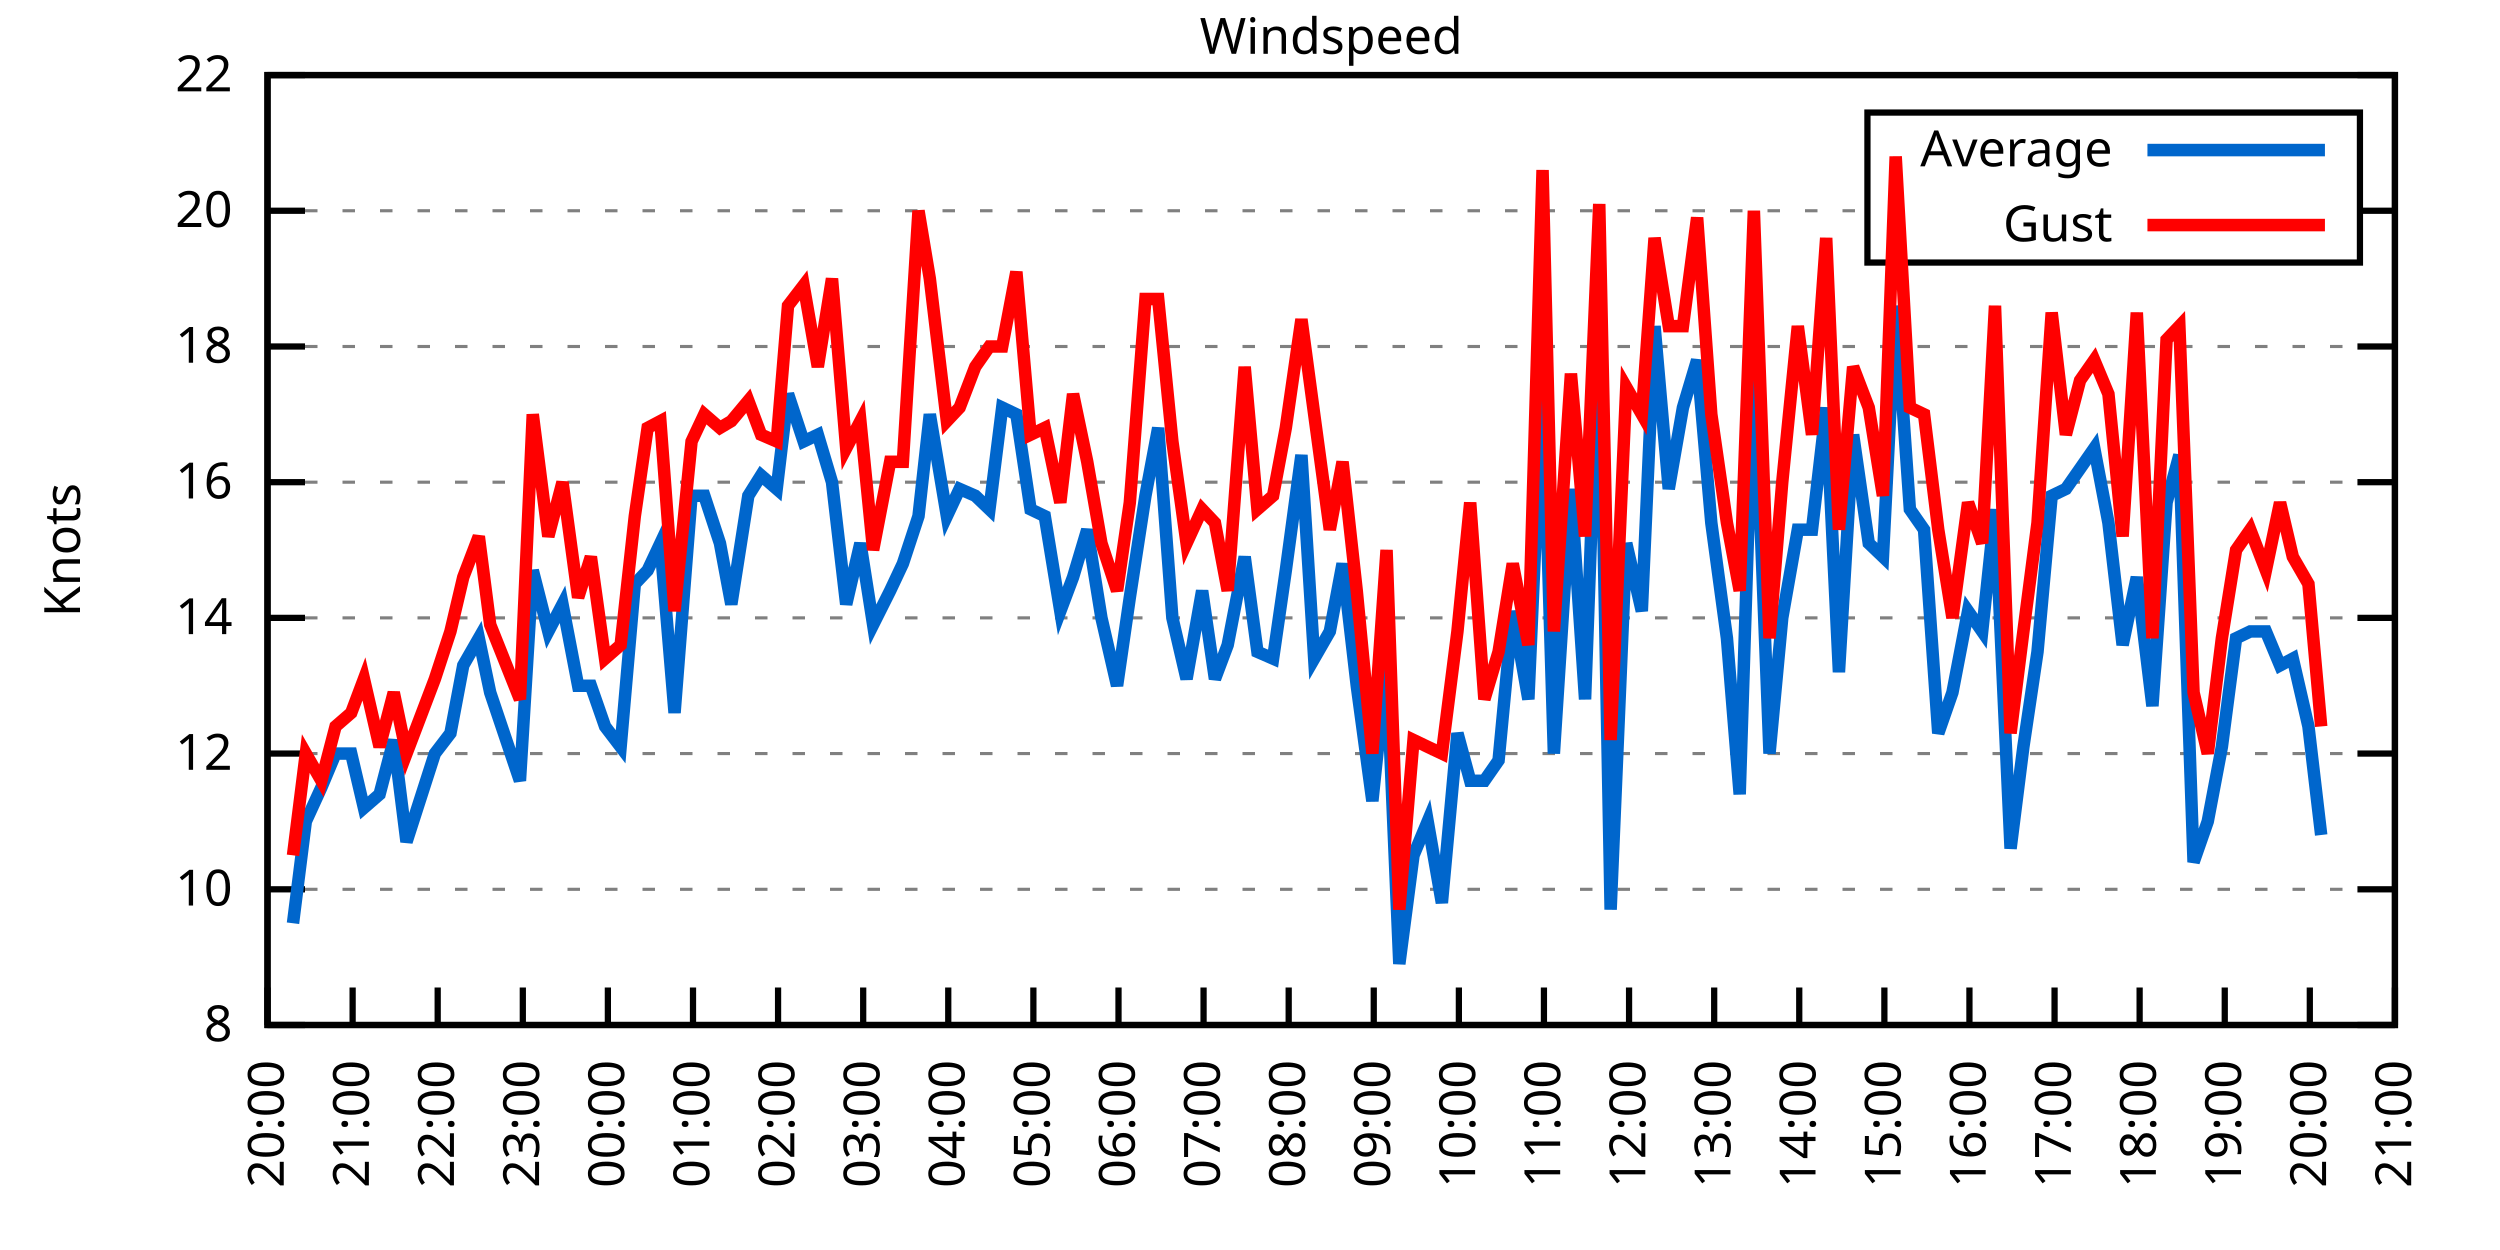
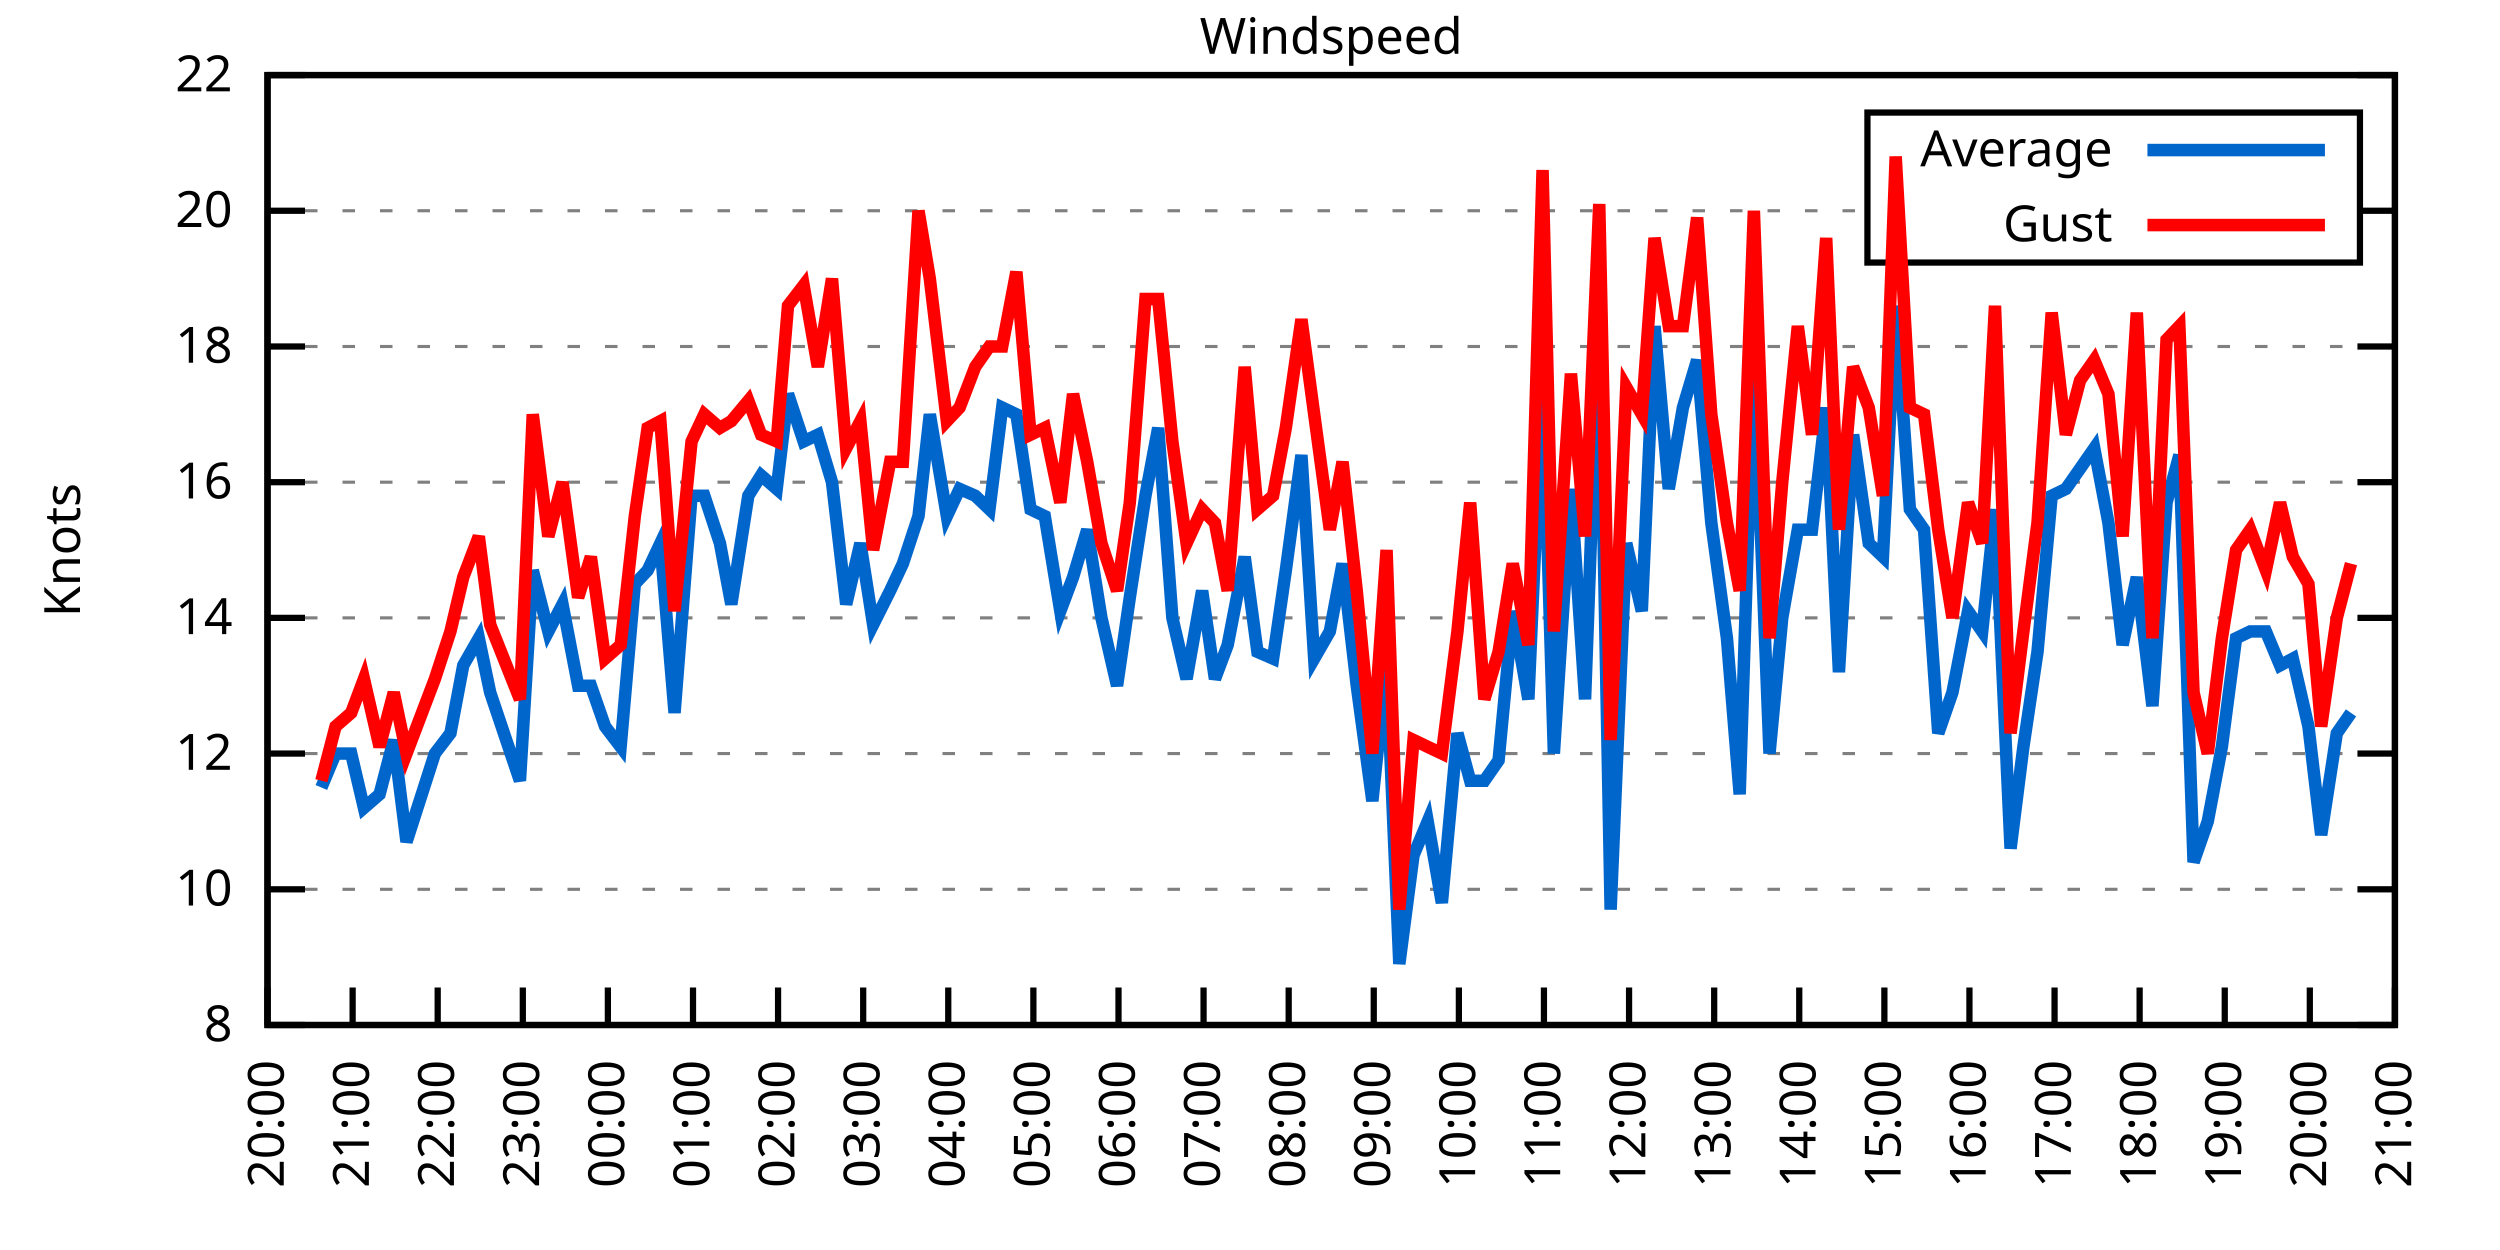
<svg xmlns="http://www.w3.org/2000/svg" xmlns:xlink="http://www.w3.org/1999/xlink" width="400" height="200" viewBox="0 0 400 200">
  <g id="gnuplot_canvas">
    <rect x="0" y="0" width="400" height="200" fill="none" />
    <defs>
      <circle id="gpDot" r="0.5" stroke-width="0.5" stroke="currentColor" />
      <path id="gpPt0" stroke-width="0.333" stroke="currentColor" d="M-1,0 h2 M0,-1 v2" />
      <path id="gpPt1" stroke-width="0.333" stroke="currentColor" d="M-1,-1 L1,1 M1,-1 L-1,1" />
      <path id="gpPt2" stroke-width="0.333" stroke="currentColor" d="M-1,0 L1,0 M0,-1 L0,1 M-1,-1 L1,1 M-1,1 L1,-1" />
      <rect id="gpPt3" stroke-width="0.333" stroke="currentColor" x="-1" y="-1" width="2" height="2" />
      <rect id="gpPt4" stroke-width="0.333" stroke="currentColor" fill="currentColor" x="-1" y="-1" width="2" height="2" />
      <circle id="gpPt5" stroke-width="0.333" stroke="currentColor" cx="0" cy="0" r="1" />
      <use xlink:href="#gpPt5" id="gpPt6" fill="currentColor" stroke="none" />
      <path id="gpPt7" stroke-width="0.333" stroke="currentColor" d="M0,-1.33 L-1.33,0.67 L1.33,0.67 z" />
      <use xlink:href="#gpPt7" id="gpPt8" fill="currentColor" stroke="none" />
      <use xlink:href="#gpPt7" id="gpPt9" stroke="currentColor" transform="rotate(180)" />
      <use xlink:href="#gpPt9" id="gpPt10" fill="currentColor" stroke="none" />
      <use xlink:href="#gpPt3" id="gpPt11" stroke="currentColor" transform="rotate(45)" />
      <use xlink:href="#gpPt11" id="gpPt12" fill="currentColor" stroke="none" />
      <path id="gpPt13" stroke-width="0.333" stroke="currentColor" d="M0,1.330 L1.265,0.411 L0.782,-1.067 L-0.782,-1.076 L-1.265,0.411 z" />
      <use xlink:href="#gpPt13" id="gpPt14" fill="currentColor" stroke="none" />
      <filter id="textbox" filterUnits="objectBoundingBox" x="0" y="0" height="1" width="1">
        <feFlood flood-color="white" flood-opacity="1" result="bgnd" />
        <feComposite in="SourceGraphic" in2="bgnd" operator="atop" />
      </filter>
      <filter id="greybox" filterUnits="objectBoundingBox" x="0" y="0" height="1" width="1">
        <feFlood flood-color="lightgrey" flood-opacity="1" result="grey" />
        <feComposite in="SourceGraphic" in2="grey" operator="atop" />
      </filter>
    </defs>
    <g fill="none" color="white" stroke="currentColor" stroke-width="1.00" stroke-linecap="butt" stroke-linejoin="miter">
</g>
    <g fill="none" color="black" stroke="currentColor" stroke-width="1.00" stroke-linecap="butt" stroke-linejoin="miter">
      <g stroke="none" shape-rendering="crispEdges">
        <polygon fill="rgb(255, 255, 255)" points="42.80,164.00 383.18,164.00 383.18,12.02 42.80,12.02 " />
      </g>
    </g>
    <g fill="none" color="black" stroke="currentColor" stroke-width="1.00" stroke-linecap="butt" stroke-linejoin="miter">
</g>
    <g fill="none" color="black" stroke="black" stroke-width="0.50" stroke-linecap="butt" stroke-linejoin="miter">
</g>
    <g fill="none" color="gray" stroke="currentColor" stroke-width="0.50" stroke-linecap="butt" stroke-linejoin="miter">
      <path stroke="gray" stroke-dasharray="2,4" class="gridline" d="M42.80,164.00 L383.19,164.00  " />
    </g>
    <g fill="none" color="gray" stroke="gray" stroke-width="1.00" stroke-linecap="butt" stroke-linejoin="miter">
</g>
    <g fill="none" color="black" stroke="currentColor" stroke-width="1.00" stroke-linecap="butt" stroke-linejoin="miter">
      <path stroke="black" d="M42.80,164.00 L48.80,164.00 M383.19,164.00 L377.19,164.00  " />
      <g transform="translate(37.20,166.60)" stroke="none" fill="black" font-family="Sans" font-size="8.00" text-anchor="end">
        <text>
          <tspan font-family="Sans"> 8</tspan>
        </text>
      </g>
    </g>
    <g fill="none" color="black" stroke="currentColor" stroke-width="1.00" stroke-linecap="butt" stroke-linejoin="miter">
</g>
    <g fill="none" color="black" stroke="black" stroke-width="0.50" stroke-linecap="butt" stroke-linejoin="miter">
</g>
    <g fill="none" color="gray" stroke="currentColor" stroke-width="0.50" stroke-linecap="butt" stroke-linejoin="miter">
      <path stroke="gray" stroke-dasharray="2,4" class="gridline" d="M42.80,142.29 L383.19,142.29  " />
    </g>
    <g fill="none" color="gray" stroke="gray" stroke-width="1.00" stroke-linecap="butt" stroke-linejoin="miter">
</g>
    <g fill="none" color="black" stroke="currentColor" stroke-width="1.00" stroke-linecap="butt" stroke-linejoin="miter">
      <path stroke="black" d="M42.80,142.29 L48.80,142.29 M383.19,142.29 L377.19,142.29  " />
      <g transform="translate(37.20,144.89)" stroke="none" fill="black" font-family="Sans" font-size="8.00" text-anchor="end">
        <text>
          <tspan font-family="Sans"> 10</tspan>
        </text>
      </g>
    </g>
    <g fill="none" color="black" stroke="currentColor" stroke-width="1.00" stroke-linecap="butt" stroke-linejoin="miter">
</g>
    <g fill="none" color="black" stroke="black" stroke-width="0.50" stroke-linecap="butt" stroke-linejoin="miter">
</g>
    <g fill="none" color="gray" stroke="currentColor" stroke-width="0.50" stroke-linecap="butt" stroke-linejoin="miter">
      <path stroke="gray" stroke-dasharray="2,4" class="gridline" d="M42.80,120.57 L383.19,120.57  " />
    </g>
    <g fill="none" color="gray" stroke="gray" stroke-width="1.00" stroke-linecap="butt" stroke-linejoin="miter">
</g>
    <g fill="none" color="black" stroke="currentColor" stroke-width="1.00" stroke-linecap="butt" stroke-linejoin="miter">
      <path stroke="black" d="M42.80,120.57 L48.80,120.57 M383.19,120.57 L377.19,120.57  " />
      <g transform="translate(37.20,123.17)" stroke="none" fill="black" font-family="Sans" font-size="8.00" text-anchor="end">
        <text>
          <tspan font-family="Sans"> 12</tspan>
        </text>
      </g>
    </g>
    <g fill="none" color="black" stroke="currentColor" stroke-width="1.00" stroke-linecap="butt" stroke-linejoin="miter">
</g>
    <g fill="none" color="black" stroke="black" stroke-width="0.50" stroke-linecap="butt" stroke-linejoin="miter">
</g>
    <g fill="none" color="gray" stroke="currentColor" stroke-width="0.50" stroke-linecap="butt" stroke-linejoin="miter">
      <path stroke="gray" stroke-dasharray="2,4" class="gridline" d="M42.80,98.86 L383.19,98.86  " />
    </g>
    <g fill="none" color="gray" stroke="gray" stroke-width="1.00" stroke-linecap="butt" stroke-linejoin="miter">
</g>
    <g fill="none" color="black" stroke="currentColor" stroke-width="1.00" stroke-linecap="butt" stroke-linejoin="miter">
      <path stroke="black" d="M42.80,98.86 L48.80,98.86 M383.19,98.86 L377.19,98.86  " />
      <g transform="translate(37.20,101.46)" stroke="none" fill="black" font-family="Sans" font-size="8.00" text-anchor="end">
        <text>
          <tspan font-family="Sans"> 14</tspan>
        </text>
      </g>
    </g>
    <g fill="none" color="black" stroke="currentColor" stroke-width="1.00" stroke-linecap="butt" stroke-linejoin="miter">
</g>
    <g fill="none" color="black" stroke="black" stroke-width="0.50" stroke-linecap="butt" stroke-linejoin="miter">
</g>
    <g fill="none" color="gray" stroke="currentColor" stroke-width="0.50" stroke-linecap="butt" stroke-linejoin="miter">
      <path stroke="gray" stroke-dasharray="2,4" class="gridline" d="M42.80,77.15 L383.19,77.15  " />
    </g>
    <g fill="none" color="gray" stroke="gray" stroke-width="1.00" stroke-linecap="butt" stroke-linejoin="miter">
</g>
    <g fill="none" color="black" stroke="currentColor" stroke-width="1.00" stroke-linecap="butt" stroke-linejoin="miter">
      <path stroke="black" d="M42.80,77.15 L48.80,77.15 M383.19,77.15 L377.19,77.15  " />
      <g transform="translate(37.20,79.75)" stroke="none" fill="black" font-family="Sans" font-size="8.00" text-anchor="end">
        <text>
          <tspan font-family="Sans"> 16</tspan>
        </text>
      </g>
    </g>
    <g fill="none" color="black" stroke="currentColor" stroke-width="1.00" stroke-linecap="butt" stroke-linejoin="miter">
</g>
    <g fill="none" color="black" stroke="black" stroke-width="0.50" stroke-linecap="butt" stroke-linejoin="miter">
</g>
    <g fill="none" color="gray" stroke="currentColor" stroke-width="0.50" stroke-linecap="butt" stroke-linejoin="miter">
      <path stroke="gray" stroke-dasharray="2,4" class="gridline" d="M42.80,55.44 L383.19,55.44  " />
    </g>
    <g fill="none" color="gray" stroke="gray" stroke-width="1.00" stroke-linecap="butt" stroke-linejoin="miter">
</g>
    <g fill="none" color="black" stroke="currentColor" stroke-width="1.00" stroke-linecap="butt" stroke-linejoin="miter">
      <path stroke="black" d="M42.80,55.44 L48.80,55.44 M383.19,55.44 L377.19,55.44  " />
      <g transform="translate(37.20,58.04)" stroke="none" fill="black" font-family="Sans" font-size="8.00" text-anchor="end">
        <text>
          <tspan font-family="Sans"> 18</tspan>
        </text>
      </g>
    </g>
    <g fill="none" color="black" stroke="currentColor" stroke-width="1.00" stroke-linecap="butt" stroke-linejoin="miter">
</g>
    <g fill="none" color="black" stroke="black" stroke-width="0.50" stroke-linecap="butt" stroke-linejoin="miter">
</g>
    <g fill="none" color="gray" stroke="currentColor" stroke-width="0.50" stroke-linecap="butt" stroke-linejoin="miter">
      <path stroke="gray" stroke-dasharray="2,4" class="gridline" d="M42.80,33.72 L298.79,33.72 M377.59,33.72 L383.19,33.72  " />
    </g>
    <g fill="none" color="gray" stroke="gray" stroke-width="1.00" stroke-linecap="butt" stroke-linejoin="miter">
</g>
    <g fill="none" color="black" stroke="currentColor" stroke-width="1.00" stroke-linecap="butt" stroke-linejoin="miter">
      <path stroke="black" d="M42.80,33.72 L48.80,33.72 M383.19,33.72 L377.19,33.72  " />
      <g transform="translate(37.20,36.32)" stroke="none" fill="black" font-family="Sans" font-size="8.00" text-anchor="end">
        <text>
          <tspan font-family="Sans"> 20</tspan>
        </text>
      </g>
    </g>
    <g fill="none" color="black" stroke="currentColor" stroke-width="1.00" stroke-linecap="butt" stroke-linejoin="miter">
</g>
    <g fill="none" color="black" stroke="black" stroke-width="0.50" stroke-linecap="butt" stroke-linejoin="miter">
</g>
    <g fill="none" color="gray" stroke="currentColor" stroke-width="0.50" stroke-linecap="butt" stroke-linejoin="miter">
      <path stroke="gray" stroke-dasharray="2,4" class="gridline" d="M42.80,12.01 L383.19,12.01  " />
    </g>
    <g fill="none" color="gray" stroke="gray" stroke-width="1.00" stroke-linecap="butt" stroke-linejoin="miter">
</g>
    <g fill="none" color="black" stroke="currentColor" stroke-width="1.00" stroke-linecap="butt" stroke-linejoin="miter">
      <path stroke="black" d="M42.80,12.01 L48.80,12.01 M383.19,12.01 L377.19,12.01  " />
      <g transform="translate(37.20,14.61)" stroke="none" fill="black" font-family="Sans" font-size="8.00" text-anchor="end">
        <text>
          <tspan font-family="Sans"> 22</tspan>
        </text>
      </g>
    </g>
    <g fill="none" color="black" stroke="currentColor" stroke-width="1.00" stroke-linecap="butt" stroke-linejoin="miter">
      <path stroke="black" d="M42.80,164.00 L42.80,158.00  " />
      <g transform="translate(45.40,169.60) rotate(270.00)" stroke="none" fill="black" font-family="Sans" font-size="8.00" text-anchor="end">
        <text>
          <tspan font-family="Sans">20:00</tspan>
        </text>
      </g>
    </g>
    <g fill="none" color="black" stroke="currentColor" stroke-width="1.00" stroke-linecap="butt" stroke-linejoin="miter">
      <path stroke="black" d="M56.42,164.00 L56.42,158.00  " />
      <g transform="translate(59.02,169.60) rotate(270.00)" stroke="none" fill="black" font-family="Sans" font-size="8.00" text-anchor="end">
        <text>
          <tspan font-family="Sans">21:00</tspan>
        </text>
      </g>
    </g>
    <g fill="none" color="black" stroke="currentColor" stroke-width="1.00" stroke-linecap="butt" stroke-linejoin="miter">
      <path stroke="black" d="M70.03,164.00 L70.03,158.00  " />
      <g transform="translate(72.63,169.60) rotate(270.00)" stroke="none" fill="black" font-family="Sans" font-size="8.00" text-anchor="end">
        <text>
          <tspan font-family="Sans">22:00</tspan>
        </text>
      </g>
    </g>
    <g fill="none" color="black" stroke="currentColor" stroke-width="1.00" stroke-linecap="butt" stroke-linejoin="miter">
      <path stroke="black" d="M83.65,164.00 L83.65,158.00  " />
      <g transform="translate(86.25,169.60) rotate(270.00)" stroke="none" fill="black" font-family="Sans" font-size="8.00" text-anchor="end">
        <text>
          <tspan font-family="Sans">23:00</tspan>
        </text>
      </g>
    </g>
    <g fill="none" color="black" stroke="currentColor" stroke-width="1.00" stroke-linecap="butt" stroke-linejoin="miter">
      <path stroke="black" d="M97.26,164.00 L97.26,158.00  " />
      <g transform="translate(99.86,169.60) rotate(270.00)" stroke="none" fill="black" font-family="Sans" font-size="8.00" text-anchor="end">
        <text>
          <tspan font-family="Sans">00:00</tspan>
        </text>
      </g>
    </g>
    <g fill="none" color="black" stroke="currentColor" stroke-width="1.00" stroke-linecap="butt" stroke-linejoin="miter">
      <path stroke="black" d="M110.88,164.00 L110.88,158.00  " />
      <g transform="translate(113.48,169.60) rotate(270.00)" stroke="none" fill="black" font-family="Sans" font-size="8.00" text-anchor="end">
        <text>
          <tspan font-family="Sans">01:00</tspan>
        </text>
      </g>
    </g>
    <g fill="none" color="black" stroke="currentColor" stroke-width="1.00" stroke-linecap="butt" stroke-linejoin="miter">
      <path stroke="black" d="M124.49,164.00 L124.49,158.00  " />
      <g transform="translate(127.09,169.60) rotate(270.00)" stroke="none" fill="black" font-family="Sans" font-size="8.00" text-anchor="end">
        <text>
          <tspan font-family="Sans">02:00</tspan>
        </text>
      </g>
    </g>
    <g fill="none" color="black" stroke="currentColor" stroke-width="1.00" stroke-linecap="butt" stroke-linejoin="miter">
      <path stroke="black" d="M138.11,164.00 L138.11,158.00  " />
      <g transform="translate(140.71,169.60) rotate(270.00)" stroke="none" fill="black" font-family="Sans" font-size="8.00" text-anchor="end">
        <text>
          <tspan font-family="Sans">03:00</tspan>
        </text>
      </g>
    </g>
    <g fill="none" color="black" stroke="currentColor" stroke-width="1.00" stroke-linecap="butt" stroke-linejoin="miter">
      <path stroke="black" d="M151.72,164.00 L151.72,158.00  " />
      <g transform="translate(154.32,169.60) rotate(270.00)" stroke="none" fill="black" font-family="Sans" font-size="8.00" text-anchor="end">
        <text>
          <tspan font-family="Sans">04:00</tspan>
        </text>
      </g>
    </g>
    <g fill="none" color="black" stroke="currentColor" stroke-width="1.00" stroke-linecap="butt" stroke-linejoin="miter">
      <path stroke="black" d="M165.34,164.00 L165.34,158.00  " />
      <g transform="translate(167.94,169.60) rotate(270.00)" stroke="none" fill="black" font-family="Sans" font-size="8.00" text-anchor="end">
        <text>
          <tspan font-family="Sans">05:00</tspan>
        </text>
      </g>
    </g>
    <g fill="none" color="black" stroke="currentColor" stroke-width="1.00" stroke-linecap="butt" stroke-linejoin="miter">
      <path stroke="black" d="M178.96,164.00 L178.96,158.00  " />
      <g transform="translate(181.56,169.60) rotate(270.00)" stroke="none" fill="black" font-family="Sans" font-size="8.00" text-anchor="end">
        <text>
          <tspan font-family="Sans">06:00</tspan>
        </text>
      </g>
    </g>
    <g fill="none" color="black" stroke="currentColor" stroke-width="1.00" stroke-linecap="butt" stroke-linejoin="miter">
      <path stroke="black" d="M192.57,164.00 L192.57,158.00  " />
      <g transform="translate(195.17,169.60) rotate(270.00)" stroke="none" fill="black" font-family="Sans" font-size="8.00" text-anchor="end">
        <text>
          <tspan font-family="Sans">07:00</tspan>
        </text>
      </g>
    </g>
    <g fill="none" color="black" stroke="currentColor" stroke-width="1.00" stroke-linecap="butt" stroke-linejoin="miter">
      <path stroke="black" d="M206.19,164.00 L206.19,158.00  " />
      <g transform="translate(208.79,169.60) rotate(270.00)" stroke="none" fill="black" font-family="Sans" font-size="8.00" text-anchor="end">
        <text>
          <tspan font-family="Sans">08:00</tspan>
        </text>
      </g>
    </g>
    <g fill="none" color="black" stroke="currentColor" stroke-width="1.00" stroke-linecap="butt" stroke-linejoin="miter">
      <path stroke="black" d="M219.80,164.00 L219.80,158.00  " />
      <g transform="translate(222.40,169.60) rotate(270.00)" stroke="none" fill="black" font-family="Sans" font-size="8.00" text-anchor="end">
        <text>
          <tspan font-family="Sans">09:00</tspan>
        </text>
      </g>
    </g>
    <g fill="none" color="black" stroke="currentColor" stroke-width="1.00" stroke-linecap="butt" stroke-linejoin="miter">
      <path stroke="black" d="M233.42,164.00 L233.42,158.00  " />
      <g transform="translate(236.02,169.60) rotate(270.00)" stroke="none" fill="black" font-family="Sans" font-size="8.00" text-anchor="end">
        <text>
          <tspan font-family="Sans">10:00</tspan>
        </text>
      </g>
    </g>
    <g fill="none" color="black" stroke="currentColor" stroke-width="1.00" stroke-linecap="butt" stroke-linejoin="miter">
      <path stroke="black" d="M247.03,164.00 L247.03,158.00  " />
      <g transform="translate(249.63,169.60) rotate(270.00)" stroke="none" fill="black" font-family="Sans" font-size="8.00" text-anchor="end">
        <text>
          <tspan font-family="Sans">11:00</tspan>
        </text>
      </g>
    </g>
    <g fill="none" color="black" stroke="currentColor" stroke-width="1.00" stroke-linecap="butt" stroke-linejoin="miter">
      <path stroke="black" d="M260.65,164.00 L260.65,158.00  " />
      <g transform="translate(263.25,169.60) rotate(270.00)" stroke="none" fill="black" font-family="Sans" font-size="8.00" text-anchor="end">
        <text>
          <tspan font-family="Sans">12:00</tspan>
        </text>
      </g>
    </g>
    <g fill="none" color="black" stroke="currentColor" stroke-width="1.00" stroke-linecap="butt" stroke-linejoin="miter">
      <path stroke="black" d="M274.27,164.00 L274.27,158.00  " />
      <g transform="translate(276.87,169.60) rotate(270.00)" stroke="none" fill="black" font-family="Sans" font-size="8.00" text-anchor="end">
        <text>
          <tspan font-family="Sans">13:00</tspan>
        </text>
      </g>
    </g>
    <g fill="none" color="black" stroke="currentColor" stroke-width="1.00" stroke-linecap="butt" stroke-linejoin="miter">
      <path stroke="black" d="M287.88,164.00 L287.88,158.00  " />
      <g transform="translate(290.48,169.60) rotate(270.00)" stroke="none" fill="black" font-family="Sans" font-size="8.00" text-anchor="end">
        <text>
          <tspan font-family="Sans">14:00</tspan>
        </text>
      </g>
    </g>
    <g fill="none" color="black" stroke="currentColor" stroke-width="1.00" stroke-linecap="butt" stroke-linejoin="miter">
      <path stroke="black" d="M301.50,164.00 L301.50,158.00  " />
      <g transform="translate(304.10,169.60) rotate(270.00)" stroke="none" fill="black" font-family="Sans" font-size="8.00" text-anchor="end">
        <text>
          <tspan font-family="Sans">15:00</tspan>
        </text>
      </g>
    </g>
    <g fill="none" color="black" stroke="currentColor" stroke-width="1.00" stroke-linecap="butt" stroke-linejoin="miter">
      <path stroke="black" d="M315.11,164.00 L315.11,158.00  " />
      <g transform="translate(317.71,169.60) rotate(270.00)" stroke="none" fill="black" font-family="Sans" font-size="8.00" text-anchor="end">
        <text>
          <tspan font-family="Sans">16:00</tspan>
        </text>
      </g>
    </g>
    <g fill="none" color="black" stroke="currentColor" stroke-width="1.00" stroke-linecap="butt" stroke-linejoin="miter">
      <path stroke="black" d="M328.73,164.00 L328.73,158.00  " />
      <g transform="translate(331.33,169.60) rotate(270.00)" stroke="none" fill="black" font-family="Sans" font-size="8.00" text-anchor="end">
        <text>
          <tspan font-family="Sans">17:00</tspan>
        </text>
      </g>
    </g>
    <g fill="none" color="black" stroke="currentColor" stroke-width="1.00" stroke-linecap="butt" stroke-linejoin="miter">
      <path stroke="black" d="M342.34,164.00 L342.34,158.00  " />
      <g transform="translate(344.94,169.60) rotate(270.00)" stroke="none" fill="black" font-family="Sans" font-size="8.00" text-anchor="end">
        <text>
          <tspan font-family="Sans">18:00</tspan>
        </text>
      </g>
    </g>
    <g fill="none" color="black" stroke="currentColor" stroke-width="1.00" stroke-linecap="butt" stroke-linejoin="miter">
      <path stroke="black" d="M355.96,164.00 L355.96,158.00  " />
      <g transform="translate(358.56,169.60) rotate(270.00)" stroke="none" fill="black" font-family="Sans" font-size="8.00" text-anchor="end">
        <text>
          <tspan font-family="Sans">19:00</tspan>
        </text>
      </g>
    </g>
    <g fill="none" color="black" stroke="currentColor" stroke-width="1.00" stroke-linecap="butt" stroke-linejoin="miter">
      <path stroke="black" d="M369.57,164.00 L369.57,158.00  " />
      <g transform="translate(372.17,169.60) rotate(270.00)" stroke="none" fill="black" font-family="Sans" font-size="8.00" text-anchor="end">
        <text>
          <tspan font-family="Sans">20:00</tspan>
        </text>
      </g>
    </g>
    <g fill="none" color="black" stroke="currentColor" stroke-width="1.00" stroke-linecap="butt" stroke-linejoin="miter">
      <path stroke="black" d="M383.19,164.00 L383.19,158.00  " />
      <g transform="translate(385.79,169.60) rotate(270.00)" stroke="none" fill="black" font-family="Sans" font-size="8.00" text-anchor="end">
        <text>
          <tspan font-family="Sans">21:00</tspan>
        </text>
      </g>
    </g>
    <g fill="none" color="black" stroke="currentColor" stroke-width="1.00" stroke-linecap="butt" stroke-linejoin="miter">
</g>
    <g fill="none" color="black" stroke="currentColor" stroke-width="1.00" stroke-linecap="butt" stroke-linejoin="miter">
      <path stroke="black" d="M42.80,12.01 L42.80,164.00 L383.19,164.00 L383.19,12.01 L42.80,12.01 Z  " />
    </g>
    <g fill="none" color="black" stroke="currentColor" stroke-width="1.00" stroke-linecap="butt" stroke-linejoin="miter">
</g>
    <g fill="none" color="black" stroke="currentColor" stroke-width="1.00" stroke-linecap="butt" stroke-linejoin="miter">
      <path stroke="black" d="M298.79,42.01 L298.79,18.01 L377.59,18.01 L377.59,42.01 L298.79,42.01 Z  " />
    </g>
    <g id="Windspeed_plot_1">
      <g fill="none" color="white" stroke="black" stroke-width="2.00" stroke-linecap="butt" stroke-linejoin="miter">
</g>
      <g fill="none" color="black" stroke="currentColor" stroke-width="2.00" stroke-linecap="butt" stroke-linejoin="miter">
        <g transform="translate(337.99,26.61)" stroke="none" fill="black" font-family="Sans" font-size="8.00" text-anchor="end">
          <text>
            <tspan font-family="Sans">Average</tspan>
          </text>
        </g>
      </g>
      <g fill="none" color="black" stroke="currentColor" stroke-width="2.00" stroke-linecap="butt" stroke-linejoin="miter">
-         <path stroke="rgb(  0, 102, 204)" d="M343.59,24.01 L371.99,24.01 M46.88,147.72 L48.93,131.43 L51.42,126.00 L53.69,120.57 L56.19,120.57 L58.23,129.26   L60.73,127.09 L63.00,118.40 L65.04,134.69 L69.58,120.57 L72.07,117.32 L74.12,106.46 L76.61,102.12 L78.43,110.80   L83.19,124.92 L85.24,91.26 L87.73,101.03 L90.00,96.69 L92.50,109.72 L94.54,109.72 L96.81,116.23 L99.30,119.49   L101.57,93.43 L103.62,91.26 L105.66,86.92 L107.93,114.06 L110.65,79.32 L112.69,79.32 L115.19,86.92 L117.01,96.69   L119.73,79.32 L121.77,76.06 L124.27,78.23 L126.08,63.04 L128.58,70.63 L130.85,69.55 L133.12,77.15 L135.39,96.69   L137.66,86.92 L139.70,99.95 L142.42,94.52 L144.46,90.18 L146.96,82.58 L148.77,66.29 L151.50,82.58 L153.54,78.23   L156.04,79.32 L158.31,81.49 L160.35,65.21 L162.62,66.29 L164.89,81.49 L167.16,82.58 L169.65,97.78 L171.69,92.35   L173.96,84.75 L176.23,98.86 L178.73,109.72 L180.77,95.60 L183.27,79.32 L185.31,68.46 L187.58,98.86 L189.85,108.63   L192.34,94.52 L194.39,108.63 L196.43,103.20 L199.15,89.09 L201.19,104.29 L203.69,105.38 L205.73,91.26 L208.23,72.81   L210.27,105.38 L212.77,101.03 L214.81,90.18 L217.08,109.72 L219.58,128.17 L221.85,106.46 L223.89,154.23 L226.16,136.86   L228.43,131.43 L230.70,144.46 L233.19,117.32 L235.23,124.92 L237.50,124.92 L239.77,121.66 L242.04,97.78 L244.54,111.89   L246.81,60.86 L248.62,120.57 L251.35,78.23 L253.61,111.89 L255.88,50.01 L257.70,145.54 L260.20,86.92 L262.69,97.78   L264.73,52.18 L267.00,78.23 L269.27,65.21 L271.54,57.61 L273.81,83.66 L276.31,102.12 L278.35,127.09 L280.62,56.52   L283.12,120.57 L285.16,98.86 L287.65,84.75 L289.92,84.75 L292.19,65.21 L294.23,107.55 L296.50,69.55 L299.00,86.92   L301.27,89.09 L303.31,48.92 L305.58,81.49 L307.85,84.75 L310.12,117.32 L312.39,110.80 L314.89,97.78 L317.15,101.03   L319.20,81.49 L321.69,135.77 L323.74,119.49 L326.00,104.29 L328.27,79.32 L330.54,78.23 L332.81,74.98 L335.08,71.72   L337.35,83.66 L339.62,103.20 L341.89,92.35 L344.39,112.97 L346.65,80.41 L348.70,72.81 L350.97,137.94 L353.24,131.43   L355.50,119.49 L357.77,102.12 L360.04,101.03 L362.54,101.03 L364.81,106.46 L366.85,105.38 L369.35,116.23 L371.39,133.60    " />
+         <path stroke="rgb(  0, 102, 204)" d="M343.59,24.01 L371.99,24.01 M51.42,126.00 L53.69,120.57 L56.19,120.57 L58.23,129.26 L60.73,127.09 L63.00,118.40   L65.04,134.69 L69.58,120.57 L72.07,117.32 L74.12,106.46 L76.61,102.12 L78.43,110.80 L83.19,124.92 L85.24,91.26   L87.73,101.03 L90.00,96.69 L92.50,109.72 L94.54,109.72 L96.81,116.23 L99.30,119.49 L101.57,93.43 L103.62,91.26   L105.66,86.92 L107.93,114.06 L110.65,79.32 L112.69,79.32 L115.19,86.92 L117.01,96.69 L119.73,79.32 L121.77,76.06   L124.27,78.23 L126.08,63.04 L128.58,70.63 L130.85,69.55 L133.12,77.15 L135.39,96.69 L137.66,86.92 L139.70,99.95   L142.42,94.52 L144.46,90.18 L146.96,82.58 L148.77,66.29 L151.50,82.58 L153.54,78.23 L156.04,79.32 L158.31,81.49   L160.35,65.21 L162.62,66.29 L164.89,81.49 L167.16,82.58 L169.65,97.78 L171.69,92.35 L173.96,84.75 L176.23,98.86   L178.73,109.72 L180.77,95.60 L183.27,79.32 L185.31,68.46 L187.58,98.86 L189.85,108.63 L192.34,94.52 L194.39,108.63   L196.43,103.20 L199.15,89.09 L201.19,104.29 L203.69,105.38 L205.73,91.26 L208.23,72.81 L210.27,105.38 L212.77,101.03   L214.81,90.18 L217.08,109.72 L219.58,128.17 L221.85,106.46 L223.89,154.23 L226.16,136.86 L228.43,131.43 L230.70,144.46   L233.19,117.32 L235.23,124.92 L237.50,124.92 L239.77,121.66 L242.04,97.78 L244.54,111.89 L246.81,60.86 L248.62,120.57   L251.35,78.23 L253.61,111.89 L255.88,50.01 L257.70,145.54 L260.20,86.92 L262.69,97.78 L264.73,52.18 L267.00,78.23   L269.27,65.21 L271.54,57.61 L273.81,83.66 L276.31,102.12 L278.35,127.09 L280.62,56.52 L283.12,120.57 L285.16,98.86   L287.65,84.75 L289.92,84.75 L292.19,65.21 L294.23,107.55 L296.50,69.55 L299.00,86.92 L301.27,89.09 L303.31,48.92   L305.58,81.49 L307.85,84.75 L310.12,117.32 L312.39,110.80 L314.89,97.78 L317.15,101.03 L319.20,81.49 L321.69,135.77   L323.74,119.49 L326.00,104.29 L328.27,79.32 L330.54,78.23 L332.81,74.98 L335.08,71.72 L337.35,83.66 L339.62,103.20   L341.89,92.35 L344.39,112.97 L346.65,80.41 L348.70,72.81 L350.97,137.94 L353.24,131.43 L355.50,119.49 L357.77,102.12   L360.04,101.03 L362.54,101.03 L364.81,106.46 L366.85,105.38 L369.35,116.23 L371.39,133.60 L373.89,117.32 L376.16,114.06    " />
      </g>
    </g>
    <g id="Windspeed_plot_2">
      <g fill="none" color="black" stroke="currentColor" stroke-width="2.00" stroke-linecap="butt" stroke-linejoin="miter">
        <g transform="translate(337.99,38.61)" stroke="none" fill="black" font-family="Sans" font-size="8.00" text-anchor="end">
          <text>
            <tspan font-family="Sans">Gust</tspan>
          </text>
        </g>
      </g>
      <g fill="none" color="black" stroke="currentColor" stroke-width="2.00" stroke-linecap="butt" stroke-linejoin="miter">
-         <path stroke="rgb(255,   0,   0)" d="M343.59,36.01 L371.99,36.01 M46.88,136.86 L48.93,120.57 L51.42,124.92 L53.69,116.23 L56.19,114.06 L58.23,108.63   L60.73,119.49 L63.00,110.80 L65.04,120.57 L69.58,108.63 L72.07,101.03 L74.12,92.35 L76.61,85.83 L78.43,99.95   L83.19,111.89 L85.24,66.29 L87.73,85.83 L90.00,77.15 L92.50,95.60 L94.54,89.09 L96.81,105.38 L99.30,103.20   L101.57,82.58 L103.62,68.46 L105.66,67.38 L107.93,97.78 L110.65,70.63 L112.69,66.29 L115.19,68.46 L117.01,67.38   L119.73,64.12 L121.77,69.55 L124.27,70.63 L126.08,48.92 L128.58,45.66 L130.85,58.69 L133.12,44.58 L135.39,71.72   L137.66,67.38 L139.70,88.00 L142.42,73.89 L144.46,73.89 L146.96,33.72 L148.77,44.58 L151.50,67.38 L153.54,65.21   L156.04,58.69 L158.31,55.44 L160.35,55.44 L162.62,43.49 L164.89,69.55 L167.16,68.46 L169.65,80.41 L171.69,63.04   L173.96,73.89 L176.23,86.92 L178.73,94.52 L180.77,80.41 L183.27,47.84 L185.31,47.84 L187.58,70.63 L189.85,86.92   L192.34,81.49 L194.39,83.66 L196.43,94.52 L199.15,58.69 L201.19,81.49 L203.69,79.32 L205.73,68.46 L208.23,51.09   L210.27,66.29 L212.77,84.75 L214.81,73.89 L217.08,94.52 L219.58,120.57 L221.85,88.00 L223.89,145.54 L226.16,118.40   L228.43,119.49 L230.70,120.57 L233.19,101.03 L235.23,80.41 L237.50,111.89 L239.77,104.29 L242.04,90.18 L244.54,103.20   L246.81,27.21 L248.62,101.03 L251.35,59.78 L253.61,85.83 L255.88,32.64 L257.70,118.40 L260.20,61.95 L262.69,66.29   L264.73,38.07 L267.00,52.18 L269.27,52.18 L271.54,34.81 L273.81,66.29 L276.31,83.66 L278.35,94.52 L280.62,33.72   L283.12,102.12 L285.16,77.15 L287.65,52.18 L289.92,69.55 L292.19,38.07 L294.23,84.75 L296.50,58.69 L299.00,65.21   L301.27,79.32 L303.31,25.04 L305.58,65.21 L307.85,66.29 L310.12,84.75 L312.39,98.86 L314.89,80.41 L317.15,86.92   L319.20,48.92 L321.69,117.32 L323.74,101.03 L326.00,83.66 L328.27,50.01 L330.54,69.55 L332.81,60.86 L335.08,57.61   L337.35,63.04 L339.62,85.83 L341.89,50.01 L344.39,102.12 L346.65,54.35 L348.70,52.18 L350.97,110.80 L353.24,120.57   L355.50,102.12 L357.77,88.00 L360.04,84.75 L362.54,91.26 L364.81,80.41 L366.85,89.09 L369.35,93.43 L371.39,116.23    " />
+         <path stroke="rgb(255,   0,   0)" d="M343.59,36.01 L371.99,36.01 M51.42,124.92 L53.69,116.23 L56.19,114.06 L58.23,108.63 L60.73,119.49 L63.00,110.80   L65.04,120.57 L69.58,108.63 L72.07,101.03 L74.12,92.35 L76.61,85.83 L78.43,99.95 L83.19,111.89 L85.24,66.29   L87.73,85.83 L90.00,77.15 L92.50,95.60 L94.54,89.09 L96.81,105.38 L99.30,103.20 L101.57,82.58 L103.62,68.46   L105.66,67.38 L107.93,97.78 L110.65,70.63 L112.69,66.29 L115.19,68.46 L117.01,67.38 L119.73,64.12 L121.77,69.55   L124.27,70.63 L126.08,48.92 L128.58,45.66 L130.85,58.69 L133.12,44.58 L135.39,71.72 L137.66,67.38 L139.70,88.00   L142.42,73.89 L144.46,73.89 L146.96,33.72 L148.77,44.58 L151.50,67.38 L153.54,65.21 L156.04,58.69 L158.31,55.44   L160.35,55.44 L162.62,43.49 L164.89,69.55 L167.16,68.46 L169.65,80.41 L171.69,63.04 L173.96,73.89 L176.23,86.92   L178.73,94.52 L180.77,80.41 L183.27,47.84 L185.31,47.84 L187.58,70.63 L189.85,86.92 L192.34,81.49 L194.39,83.66   L196.43,94.52 L199.15,58.69 L201.19,81.49 L203.69,79.32 L205.73,68.46 L208.23,51.09 L210.27,66.29 L212.77,84.75   L214.81,73.89 L217.08,94.52 L219.58,120.57 L221.85,88.00 L223.89,145.54 L226.16,118.40 L228.43,119.49 L230.70,120.57   L233.19,101.03 L235.23,80.41 L237.50,111.89 L239.77,104.29 L242.04,90.18 L244.54,103.20 L246.81,27.21 L248.62,101.03   L251.35,59.78 L253.61,85.83 L255.88,32.64 L257.70,118.40 L260.20,61.95 L262.69,66.29 L264.73,38.07 L267.00,52.18   L269.27,52.18 L271.54,34.81 L273.81,66.29 L276.31,83.66 L278.35,94.52 L280.62,33.72 L283.12,102.12 L285.16,77.15   L287.65,52.18 L289.92,69.55 L292.19,38.07 L294.23,84.75 L296.50,58.69 L299.00,65.21 L301.27,79.32 L303.31,25.04   L305.58,65.21 L307.85,66.29 L310.12,84.75 L312.39,98.86 L314.89,80.41 L317.15,86.92 L319.20,48.92 L321.69,117.32   L323.74,101.03 L326.00,83.66 L328.27,50.01 L330.54,69.55 L332.81,60.86 L335.08,57.61 L337.35,63.04 L339.62,85.83   L341.89,50.01 L344.39,102.12 L346.65,54.35 L348.70,52.18 L350.97,110.80 L353.24,120.57 L355.50,102.12 L357.77,88.00   L360.04,84.75 L362.54,91.26 L364.81,80.41 L366.85,89.09 L369.35,93.43 L371.39,116.23 L373.89,98.86 L376.16,90.18    " />
      </g>
    </g>
    <g fill="none" color="black" stroke="currentColor" stroke-width="2.00" stroke-linecap="butt" stroke-linejoin="miter">
</g>
    <g fill="none" color="black" stroke="black" stroke-width="1.00" stroke-linecap="butt" stroke-linejoin="miter">
</g>
    <g fill="none" color="black" stroke="currentColor" stroke-width="1.00" stroke-linecap="butt" stroke-linejoin="miter">
      <path stroke="black" d="M42.80,12.01 L42.80,164.00 L383.19,164.00 L383.19,12.01 L42.80,12.01 Z  " />
      <g transform="translate(12.80,88.01) rotate(270.00)" stroke="none" fill="black" font-family="Sans" font-size="8.00" text-anchor="middle">
        <text>
          <tspan font-family="Sans">Knots</tspan>
        </text>
      </g>
    </g>
    <g fill="none" color="black" stroke="currentColor" stroke-width="1.00" stroke-linecap="butt" stroke-linejoin="miter">
</g>
    <g fill="none" color="black" stroke="currentColor" stroke-width="1.00" stroke-linecap="butt" stroke-linejoin="miter">
      <g transform="translate(212.99,8.61)" stroke="none" fill="black" font-family="Sans" font-size="8.00" text-anchor="middle">
        <text>
          <tspan font-family="Sans">Windspeed</tspan>
        </text>
      </g>
    </g>
    <g fill="none" color="black" stroke="currentColor" stroke-width="1.00" stroke-linecap="butt" stroke-linejoin="miter">
</g>
  </g>
</svg>
